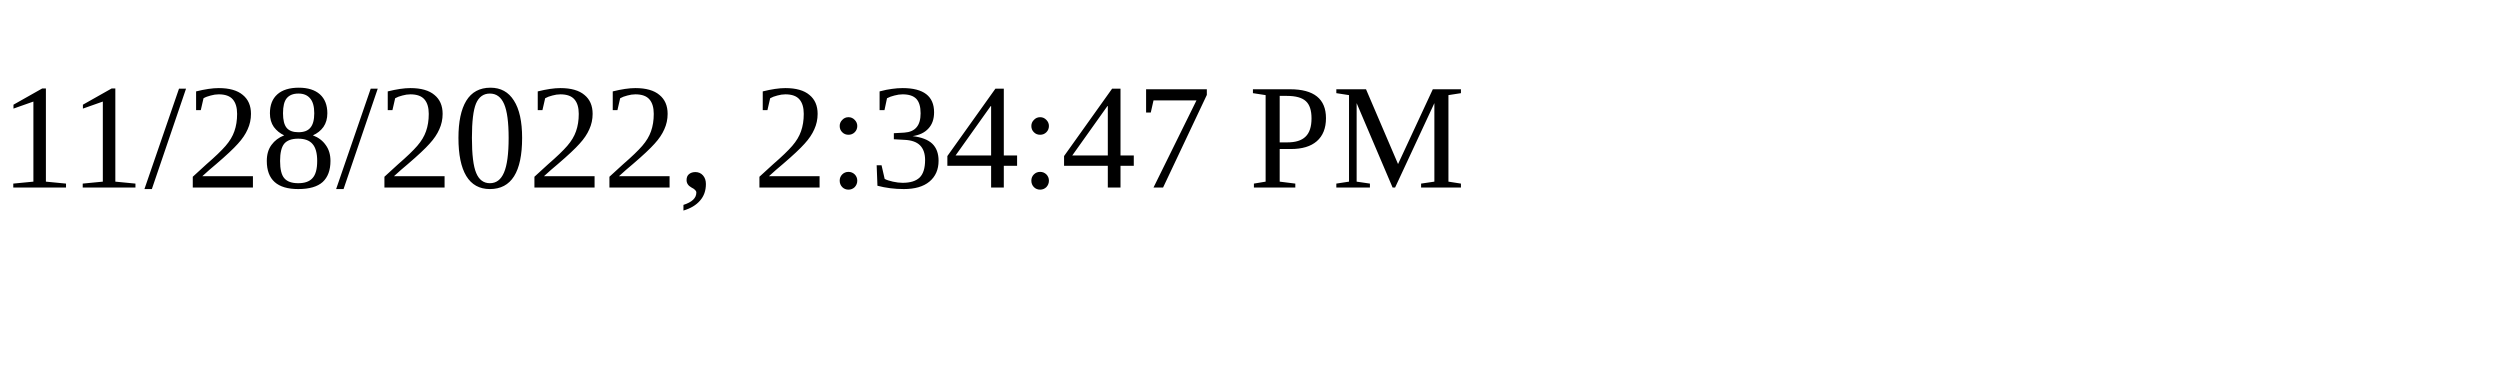
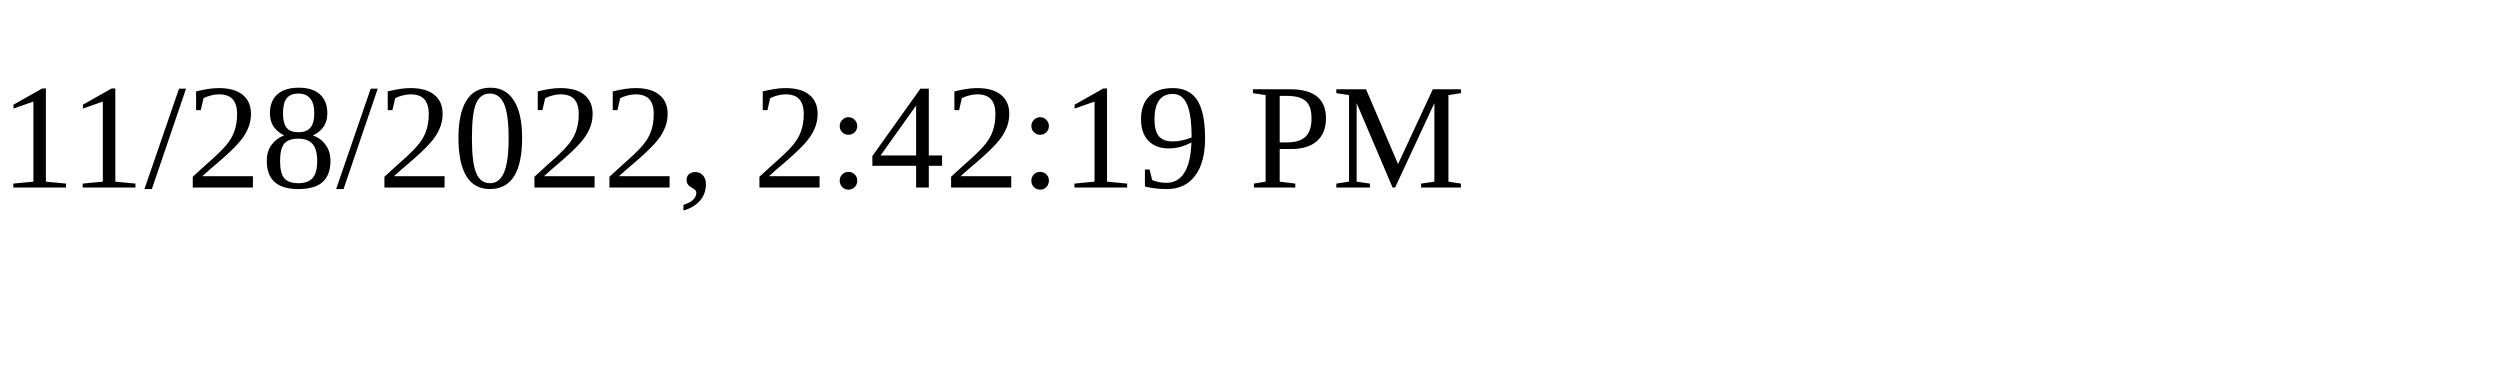
<svg xmlns="http://www.w3.org/2000/svg" height="30" width="200">
-   <text x="0" y="15">11/28/2022, 2:34:47 PM</text>
+   <text x="0" y="15">11/28/2022, 2:42:19 PM</text>
</svg>
